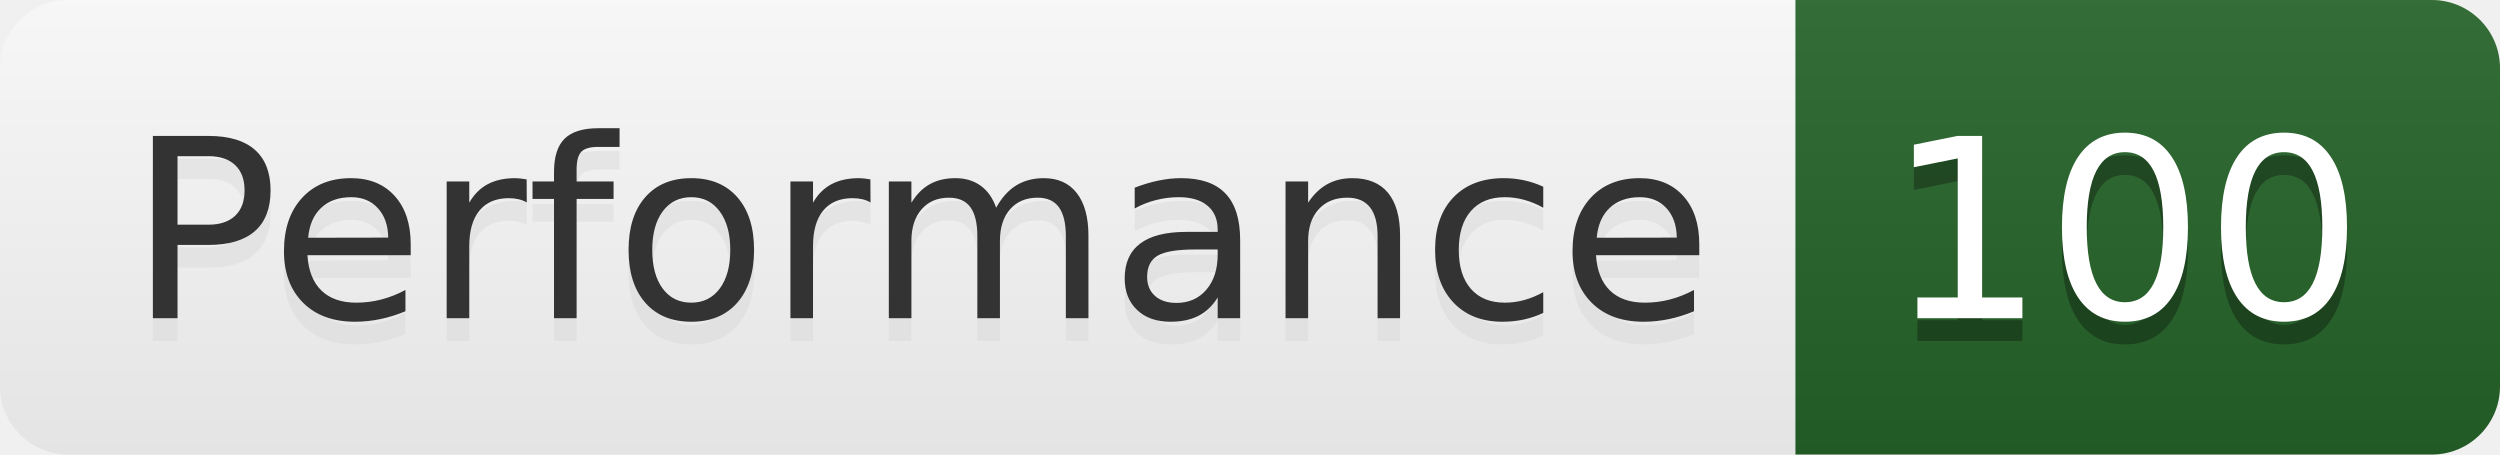
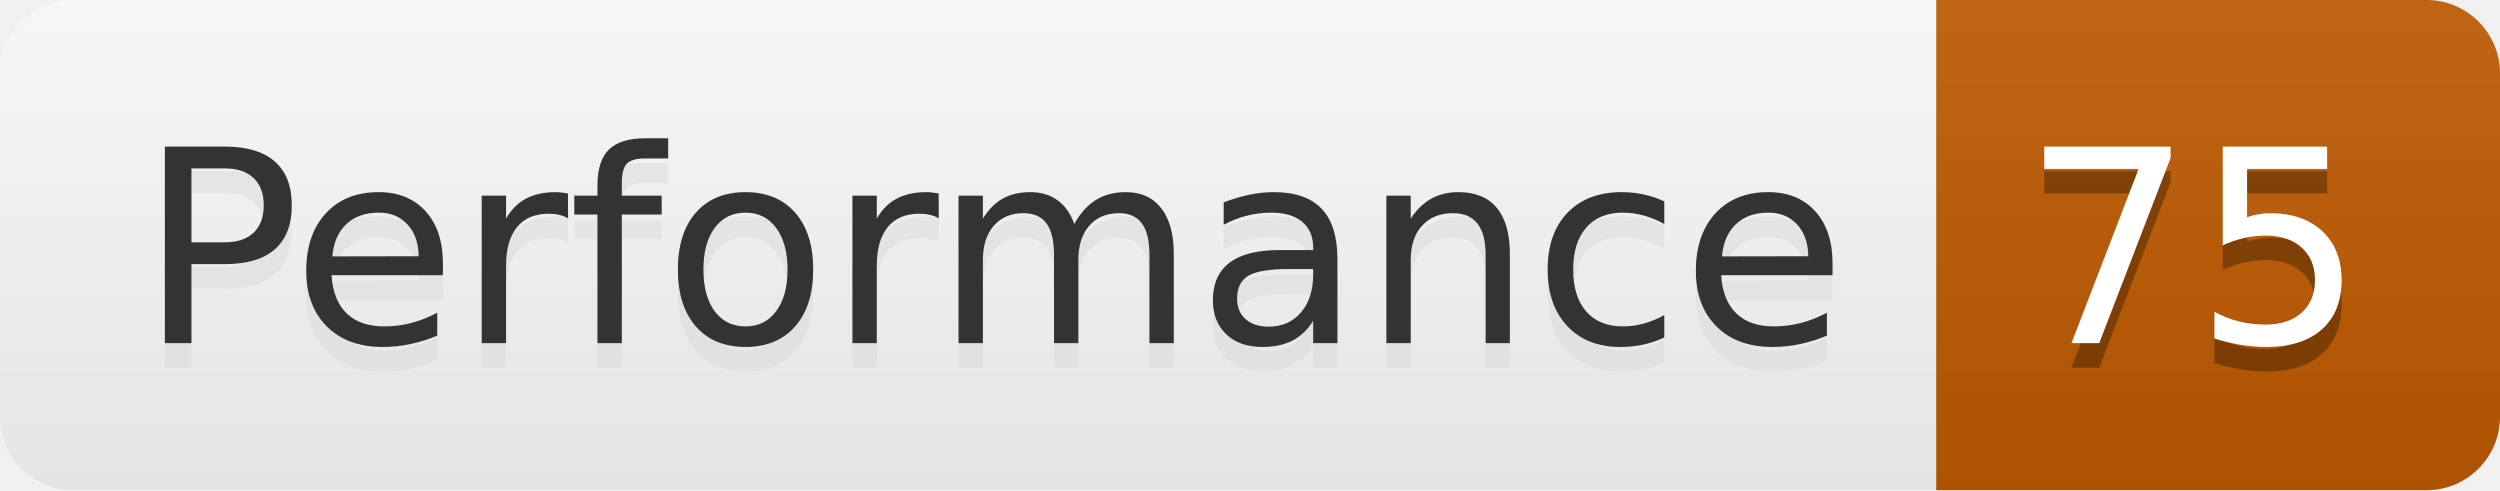
- <svg xmlns="http://www.w3.org/2000/svg" width="110" height="20" role="img" aria-label="Performance: 100">
+ <svg xmlns="http://www.w3.org/2000/svg" width="102" height="20" role="img" aria-label="Performance: 75">
  <linearGradient id="s" x2="0" y2="100%">
    <stop offset="0" stop-color="#bbb" stop-opacity=".1" />
    <stop offset="1" stop-opacity=".1" />
  </linearGradient>
  <clipPath id="r">
-     <rect width="110" height="20" rx="3" fill="#fff" />
+     <rect width="102" height="20" rx="3" fill="#fff" />
  </clipPath>
  <g clip-path="url(#r)">
    <rect width="79" height="20" fill="#fefefe" />
-     <rect x="79" width="31" height="20" fill="#266429" />
-     <rect width="110" height="20" fill="url(#s)" />
+     <rect x="79" width="23" height="20" fill="#bf5b00" />
+     <rect width="102" height="20" fill="url(#s)" />
  </g>
  <g fill="#fff" text-anchor="middle" font-family="Verdana,Geneva,DejaVu Sans,sans-serif" text-rendering="geometricPrecision" font-size="110">
    <text aria-hidden="true" x="405" y="150" fill="#ccc" fill-opacity=".3" transform="scale(.1)" textLength="690">Performance</text>
    <text x="405" y="140" transform="scale(.1)" fill="#333" textLength="690">Performance</text>
-     <text aria-hidden="true" x="935" y="150" fill="#010101" fill-opacity=".3" transform="scale(.1)" textLength="210">100</text>
-     <text x="935" y="140" transform="scale(.1)" fill="#fff" textLength="210">100</text>
+     <text aria-hidden="true" x="895" y="150" fill="#010101" fill-opacity=".3" transform="scale(.1)" textLength="130">75</text>
+     <text x="895" y="140" transform="scale(.1)" fill="#fff" textLength="130">75</text>
  </g>
</svg>
